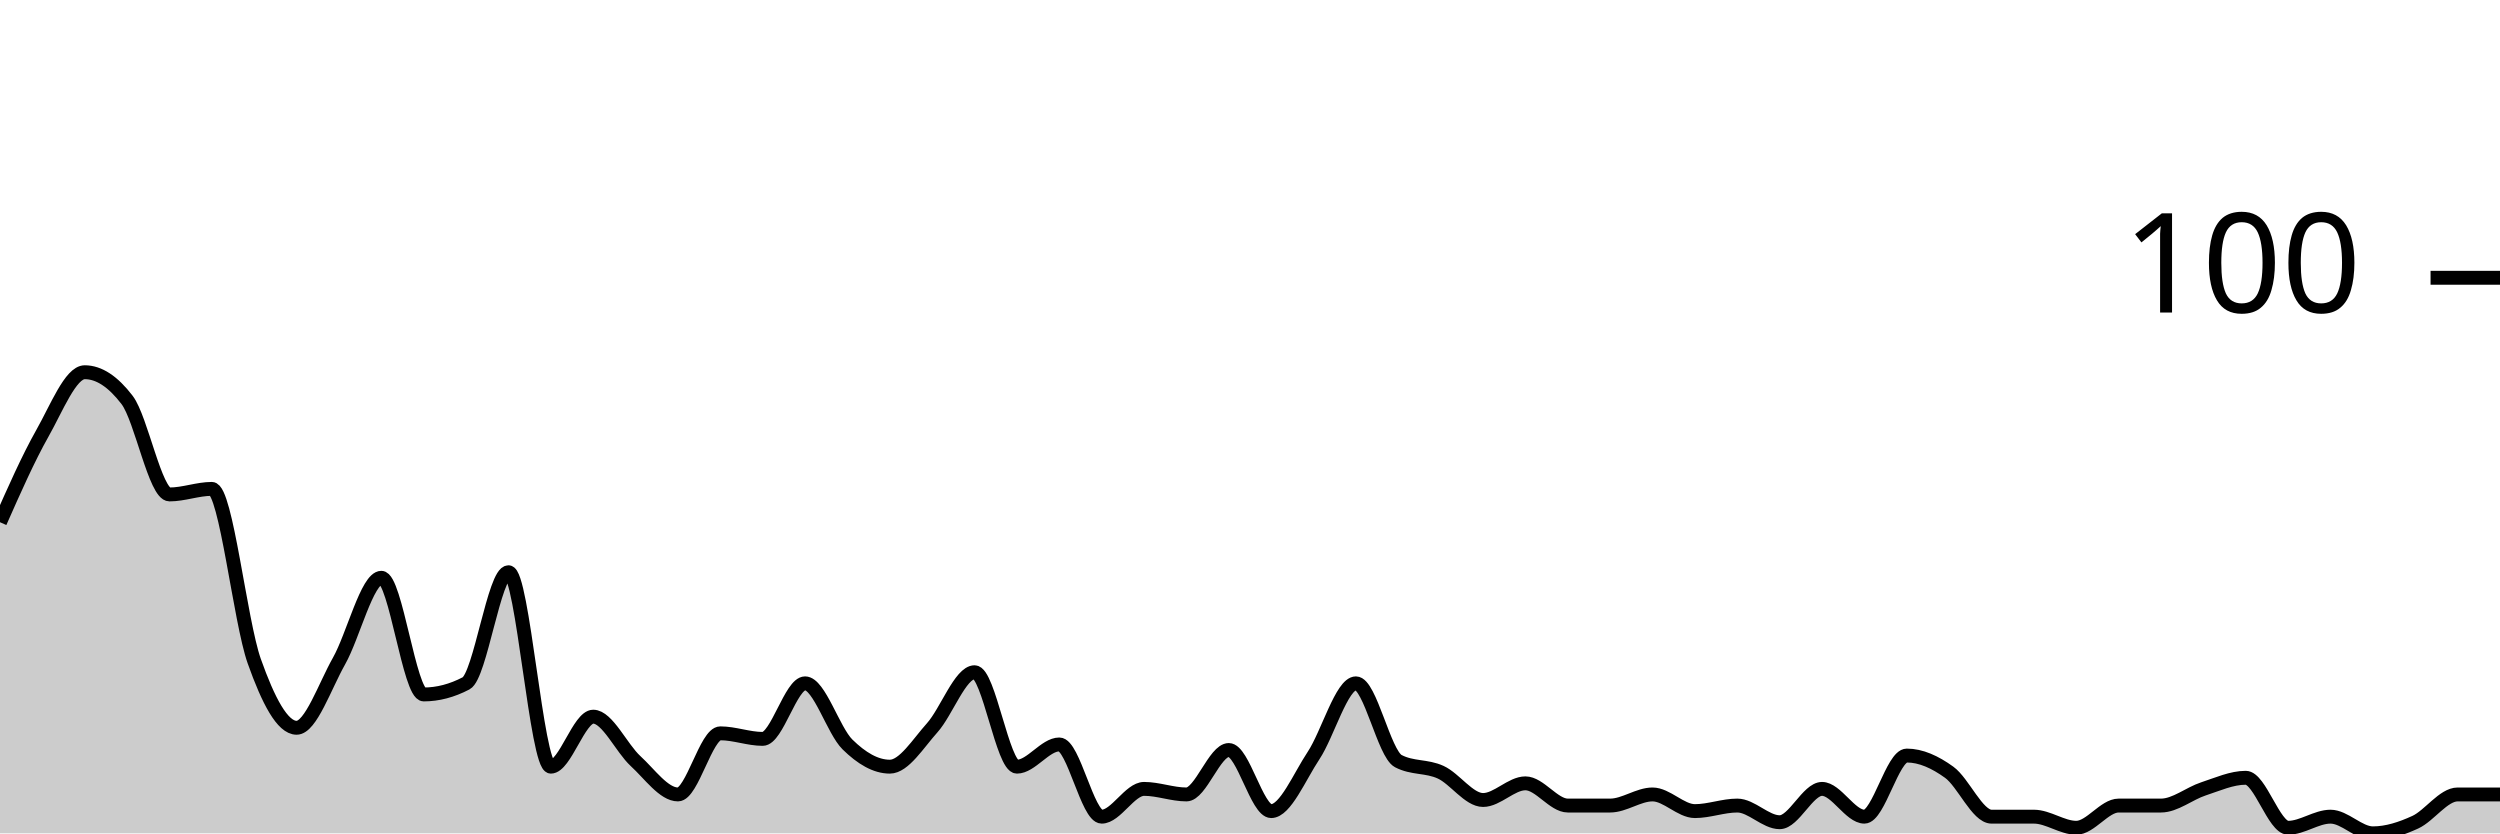
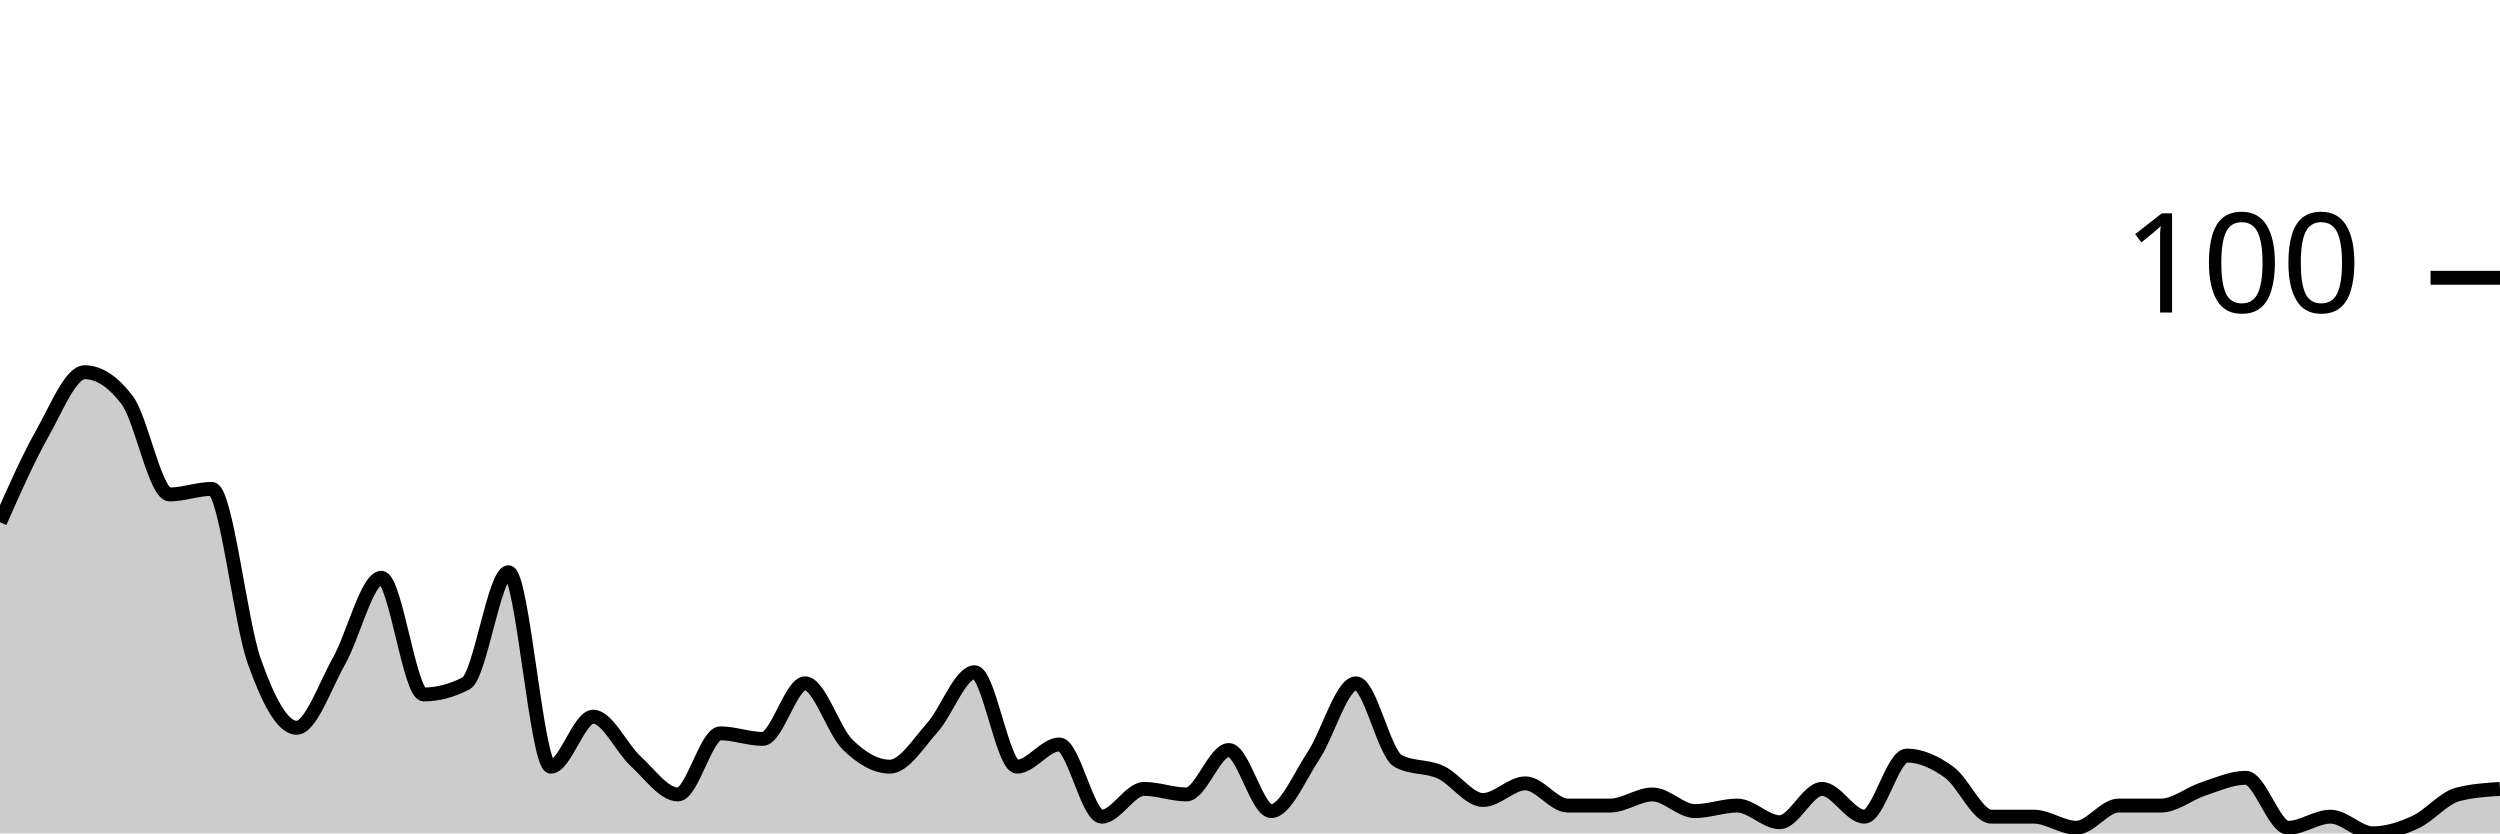
<svg xmlns="http://www.w3.org/2000/svg" viewBox="0 0 180 60">
  <g transform="translate(0,20)">
-     <path class="area" fill="rgba(0, 0, 0, 0.2)" d="M0,17.6C1.017,15.3,2.034,13,3.051,11.2C4.068,9.4,5.085,6.8,6.102,6.8C7.119,6.8,8.136,7.467,9.153,8.8C10.169,10.133,11.186,15.6,12.203,15.6C13.22,15.6,14.237,15.2,15.254,15.2C16.271,15.2,17.288,24.733,18.305,27.6C19.322,30.467,20.339,32.4,21.356,32.4C22.373,32.4,23.39,29.4,24.407,27.6C25.424,25.8,26.441,21.6,27.458,21.6C28.475,21.6,29.492,30,30.508,30C31.525,30,32.542,29.733,33.559,29.2C34.576,28.667,35.593,21.2,36.61,21.2C37.627,21.2,38.644,35.2,39.661,35.2C40.678,35.2,41.695,31.6,42.712,31.6C43.729,31.6,44.746,33.867,45.763,34.8C46.78,35.733,47.797,37.2,48.814,37.2C49.831,37.2,50.847,32.8,51.864,32.8C52.881,32.8,53.898,33.2,54.915,33.2C55.932,33.2,56.949,29.2,57.966,29.2C58.983,29.2,60,32.6,61.017,33.6C62.034,34.6,63.051,35.2,64.068,35.2C65.085,35.2,66.102,33.533,67.119,32.4C68.136,31.267,69.153,28.4,70.169,28.4C71.186,28.4,72.203,35.2,73.22,35.2C74.237,35.2,75.254,33.6,76.271,33.6C77.288,33.6,78.305,38.8,79.322,38.8C80.339,38.8,81.356,36.8,82.373,36.8C83.39,36.8,84.407,37.2,85.424,37.2C86.441,37.2,87.458,34,88.475,34C89.492,34,90.508,38.4,91.525,38.4C92.542,38.4,93.559,35.933,94.576,34.4C95.593,32.867,96.61,29.2,97.627,29.2C98.644,29.2,99.661,34.267,100.678,34.8C101.695,35.333,102.712,35.133,103.729,35.6C104.746,36.067,105.763,37.6,106.78,37.6C107.797,37.6,108.814,36.4,109.831,36.4C110.847,36.4,111.864,38,112.881,38C113.898,38,114.915,38,115.932,38C116.949,38,117.966,37.2,118.983,37.2C120,37.2,121.017,38.4,122.034,38.4C123.051,38.4,124.068,38,125.085,38C126.102,38,127.119,39.2,128.136,39.2C129.153,39.2,130.169,36.8,131.186,36.8C132.203,36.8,133.22,38.8,134.237,38.8C135.254,38.8,136.271,34.4,137.288,34.4C138.305,34.4,139.322,34.867,140.339,35.6C141.356,36.333,142.373,38.8,143.39,38.8C144.407,38.8,145.424,38.8,146.441,38.8C147.458,38.8,148.475,39.6,149.492,39.6C150.508,39.6,151.525,38,152.542,38C153.559,38,154.576,38,155.593,38C156.61,38,157.627,37.133,158.644,36.8C159.661,36.467,160.678,36,161.695,36C162.712,36,163.729,39.6,164.746,39.6C165.763,39.6,166.78,38.8,167.797,38.8C168.814,38.8,169.831,40,170.847,40C171.864,40,172.881,39.667,173.898,39.2C174.915,38.733,175.932,37.2,176.949,37.2C177.966,37.2,178.983,37.2,180,37.2L180,40C178.983,40,177.966,40,176.949,40C175.932,40,174.915,40,173.898,40C172.881,40,171.864,40,170.847,40C169.831,40,168.814,40,167.797,40C166.78,40,165.763,40,164.746,40C163.729,40,162.712,40,161.695,40C160.678,40,159.661,40,158.644,40C157.627,40,156.61,40,155.593,40C154.576,40,153.559,40,152.542,40C151.525,40,150.508,40,149.492,40C148.475,40,147.458,40,146.441,40C145.424,40,144.407,40,143.39,40C142.373,40,141.356,40,140.339,40C139.322,40,138.305,40,137.288,40C136.271,40,135.254,40,134.237,40C133.22,40,132.203,40,131.186,40C130.169,40,129.153,40,128.136,40C127.119,40,126.102,40,125.085,40C124.068,40,123.051,40,122.034,40C121.017,40,120,40,118.983,40C117.966,40,116.949,40,115.932,40C114.915,40,113.898,40,112.881,40C111.864,40,110.847,40,109.831,40C108.814,40,107.797,40,106.78,40C105.763,40,104.746,40,103.729,40C102.712,40,101.695,40,100.678,40C99.661,40,98.644,40,97.627,40C96.61,40,95.593,40,94.576,40C93.559,40,92.542,40,91.525,40C90.508,40,89.492,40,88.475,40C87.458,40,86.441,40,85.424,40C84.407,40,83.39,40,82.373,40C81.356,40,80.339,40,79.322,40C78.305,40,77.288,40,76.271,40C75.254,40,74.237,40,73.22,40C72.203,40,71.186,40,70.169,40C69.153,40,68.136,40,67.119,40C66.102,40,65.085,40,64.068,40C63.051,40,62.034,40,61.017,40C60,40,58.983,40,57.966,40C56.949,40,55.932,40,54.915,40C53.898,40,52.881,40,51.864,40C50.847,40,49.831,40,48.814,40C47.797,40,46.78,40,45.763,40C44.746,40,43.729,40,42.712,40C41.695,40,40.678,40,39.661,40C38.644,40,37.627,40,36.61,40C35.593,40,34.576,40,33.559,40C32.542,40,31.525,40,30.508,40C29.492,40,28.475,40,27.458,40C26.441,40,25.424,40,24.407,40C23.39,40,22.373,40,21.356,40C20.339,40,19.322,40,18.305,40C17.288,40,16.271,40,15.254,40C14.237,40,13.22,40,12.203,40C11.186,40,10.169,40,9.153,40C8.136,40,7.119,40,6.102,40C5.085,40,4.068,40,3.051,40C2.034,40,1.017,40,0,40Z" />
-     <path class="line" stroke="black" fill="none" d="M0,17.6C1.017,15.3,2.034,13,3.051,11.2C4.068,9.4,5.085,6.8,6.102,6.8C7.119,6.8,8.136,7.467,9.153,8.8C10.169,10.133,11.186,15.6,12.203,15.6C13.22,15.6,14.237,15.2,15.254,15.2C16.271,15.2,17.288,24.733,18.305,27.6C19.322,30.467,20.339,32.4,21.356,32.4C22.373,32.4,23.39,29.4,24.407,27.6C25.424,25.8,26.441,21.6,27.458,21.6C28.475,21.6,29.492,30,30.508,30C31.525,30,32.542,29.733,33.559,29.2C34.576,28.667,35.593,21.2,36.61,21.2C37.627,21.2,38.644,35.2,39.661,35.2C40.678,35.2,41.695,31.6,42.712,31.6C43.729,31.6,44.746,33.867,45.763,34.8C46.78,35.733,47.797,37.2,48.814,37.2C49.831,37.2,50.847,32.8,51.864,32.8C52.881,32.8,53.898,33.2,54.915,33.2C55.932,33.2,56.949,29.2,57.966,29.2C58.983,29.2,60,32.6,61.017,33.6C62.034,34.6,63.051,35.2,64.068,35.2C65.085,35.2,66.102,33.533,67.119,32.4C68.136,31.267,69.153,28.4,70.169,28.4C71.186,28.4,72.203,35.2,73.22,35.2C74.237,35.2,75.254,33.6,76.271,33.6C77.288,33.6,78.305,38.8,79.322,38.8C80.339,38.8,81.356,36.8,82.373,36.8C83.39,36.8,84.407,37.2,85.424,37.2C86.441,37.2,87.458,34,88.475,34C89.492,34,90.508,38.4,91.525,38.4C92.542,38.4,93.559,35.933,94.576,34.4C95.593,32.867,96.61,29.2,97.627,29.2C98.644,29.2,99.661,34.267,100.678,34.8C101.695,35.333,102.712,35.133,103.729,35.6C104.746,36.067,105.763,37.6,106.78,37.6C107.797,37.6,108.814,36.4,109.831,36.4C110.847,36.4,111.864,38,112.881,38C113.898,38,114.915,38,115.932,38C116.949,38,117.966,37.2,118.983,37.2C120,37.2,121.017,38.4,122.034,38.4C123.051,38.4,124.068,38,125.085,38C126.102,38,127.119,39.2,128.136,39.2C129.153,39.2,130.169,36.8,131.186,36.8C132.203,36.8,133.22,38.8,134.237,38.8C135.254,38.8,136.271,34.4,137.288,34.4C138.305,34.4,139.322,34.867,140.339,35.6C141.356,36.333,142.373,38.8,143.39,38.8C144.407,38.8,145.424,38.8,146.441,38.8C147.458,38.8,148.475,39.6,149.492,39.6C150.508,39.6,151.525,38,152.542,38C153.559,38,154.576,38,155.593,38C156.61,38,157.627,37.133,158.644,36.8C159.661,36.467,160.678,36,161.695,36C162.712,36,163.729,39.6,164.746,39.6C165.763,39.6,166.78,38.8,167.797,38.8C168.814,38.8,169.831,40,170.847,40C171.864,40,172.881,39.667,173.898,39.2C174.915,38.733,175.932,37.2,176.949,37.2C177.966,37.2,178.983,37.2,180,37.2" />
+     <path class="area" fill="rgba(0, 0, 0, 0.2)" d="M0,17.6C1.017,15.3,2.034,13,3.051,11.2C4.068,9.4,5.085,6.8,6.102,6.8C7.119,6.8,8.136,7.467,9.153,8.8C10.169,10.133,11.186,15.6,12.203,15.6C13.22,15.6,14.237,15.2,15.254,15.2C16.271,15.2,17.288,24.733,18.305,27.6C19.322,30.467,20.339,32.4,21.356,32.4C22.373,32.4,23.39,29.4,24.407,27.6C25.424,25.8,26.441,21.6,27.458,21.6C28.475,21.6,29.492,30,30.508,30C31.525,30,32.542,29.733,33.559,29.2C34.576,28.667,35.593,21.2,36.61,21.2C37.627,21.2,38.644,35.2,39.661,35.2C40.678,35.2,41.695,31.6,42.712,31.6C43.729,31.6,44.746,33.867,45.763,34.8C46.78,35.733,47.797,37.2,48.814,37.2C49.831,37.2,50.847,32.8,51.864,32.8C52.881,32.8,53.898,33.2,54.915,33.2C55.932,33.2,56.949,29.2,57.966,29.2C58.983,29.2,60,32.6,61.017,33.6C62.034,34.6,63.051,35.2,64.068,35.2C65.085,35.2,66.102,33.533,67.119,32.4C68.136,31.267,69.153,28.4,70.169,28.4C71.186,28.4,72.203,35.2,73.22,35.2C74.237,35.2,75.254,33.6,76.271,33.6C77.288,33.6,78.305,38.8,79.322,38.8C80.339,38.8,81.356,36.8,82.373,36.8C83.39,36.8,84.407,37.2,85.424,37.2C86.441,37.2,87.458,34,88.475,34C89.492,34,90.508,38.4,91.525,38.4C92.542,38.4,93.559,35.933,94.576,34.4C95.593,32.867,96.61,29.2,97.627,29.2C98.644,29.2,99.661,34.267,100.678,34.8C101.695,35.333,102.712,35.133,103.729,35.6C104.746,36.067,105.763,37.6,106.78,37.6C107.797,37.6,108.814,36.4,109.831,36.4C110.847,36.4,111.864,38,112.881,38C113.898,38,114.915,38,115.932,38C116.949,38,117.966,37.2,118.983,37.2C120,37.2,121.017,38.4,122.034,38.4C123.051,38.4,124.068,38,125.085,38C126.102,38,127.119,39.2,128.136,39.2C129.153,39.2,130.169,36.8,131.186,36.8C132.203,36.8,133.22,38.8,134.237,38.8C135.254,38.8,136.271,34.4,137.288,34.4C138.305,34.4,139.322,34.867,140.339,35.6C141.356,36.333,142.373,38.8,143.39,38.8C144.407,38.8,145.424,38.8,146.441,38.8C147.458,38.8,148.475,39.6,149.492,39.6C150.508,39.6,151.525,38,152.542,38C153.559,38,154.576,38,155.593,38C156.61,38,157.627,37.133,158.644,36.8C159.661,36.467,160.678,36,161.695,36C162.712,36,163.729,39.6,164.746,39.6C165.763,39.6,166.78,38.8,167.797,38.8C168.814,38.8,169.831,40,170.847,40C171.864,40,172.881,39.667,173.898,39.2C174.915,38.733,175.932,37.467,176.949,37.2C177.966,36.933,178.983,36.867,180,36.8L180,40C178.983,40,177.966,40,176.949,40C175.932,40,174.915,40,173.898,40C172.881,40,171.864,40,170.847,40C169.831,40,168.814,40,167.797,40C166.78,40,165.763,40,164.746,40C163.729,40,162.712,40,161.695,40C160.678,40,159.661,40,158.644,40C157.627,40,156.61,40,155.593,40C154.576,40,153.559,40,152.542,40C151.525,40,150.508,40,149.492,40C148.475,40,147.458,40,146.441,40C145.424,40,144.407,40,143.39,40C142.373,40,141.356,40,140.339,40C139.322,40,138.305,40,137.288,40C136.271,40,135.254,40,134.237,40C133.22,40,132.203,40,131.186,40C130.169,40,129.153,40,128.136,40C127.119,40,126.102,40,125.085,40C124.068,40,123.051,40,122.034,40C121.017,40,120,40,118.983,40C117.966,40,116.949,40,115.932,40C114.915,40,113.898,40,112.881,40C111.864,40,110.847,40,109.831,40C108.814,40,107.797,40,106.78,40C105.763,40,104.746,40,103.729,40C102.712,40,101.695,40,100.678,40C99.661,40,98.644,40,97.627,40C96.61,40,95.593,40,94.576,40C93.559,40,92.542,40,91.525,40C90.508,40,89.492,40,88.475,40C87.458,40,86.441,40,85.424,40C84.407,40,83.39,40,82.373,40C81.356,40,80.339,40,79.322,40C78.305,40,77.288,40,76.271,40C75.254,40,74.237,40,73.22,40C72.203,40,71.186,40,70.169,40C69.153,40,68.136,40,67.119,40C66.102,40,65.085,40,64.068,40C63.051,40,62.034,40,61.017,40C60,40,58.983,40,57.966,40C56.949,40,55.932,40,54.915,40C53.898,40,52.881,40,51.864,40C50.847,40,49.831,40,48.814,40C47.797,40,46.78,40,45.763,40C44.746,40,43.729,40,42.712,40C41.695,40,40.678,40,39.661,40C38.644,40,37.627,40,36.61,40C35.593,40,34.576,40,33.559,40C32.542,40,31.525,40,30.508,40C29.492,40,28.475,40,27.458,40C26.441,40,25.424,40,24.407,40C23.39,40,22.373,40,21.356,40C20.339,40,19.322,40,18.305,40C17.288,40,16.271,40,15.254,40C14.237,40,13.22,40,12.203,40C11.186,40,10.169,40,9.153,40C8.136,40,7.119,40,6.102,40C5.085,40,4.068,40,3.051,40C2.034,40,1.017,40,0,40Z" />
+     <path class="line" stroke="black" fill="none" d="M0,17.6C1.017,15.3,2.034,13,3.051,11.2C4.068,9.4,5.085,6.8,6.102,6.8C7.119,6.8,8.136,7.467,9.153,8.8C10.169,10.133,11.186,15.6,12.203,15.6C13.22,15.6,14.237,15.2,15.254,15.2C16.271,15.2,17.288,24.733,18.305,27.6C19.322,30.467,20.339,32.4,21.356,32.4C22.373,32.4,23.39,29.4,24.407,27.6C25.424,25.8,26.441,21.6,27.458,21.6C28.475,21.6,29.492,30,30.508,30C31.525,30,32.542,29.733,33.559,29.2C34.576,28.667,35.593,21.2,36.61,21.2C37.627,21.2,38.644,35.2,39.661,35.2C40.678,35.2,41.695,31.6,42.712,31.6C43.729,31.6,44.746,33.867,45.763,34.8C46.78,35.733,47.797,37.2,48.814,37.2C49.831,37.2,50.847,32.8,51.864,32.8C52.881,32.8,53.898,33.2,54.915,33.2C55.932,33.2,56.949,29.2,57.966,29.2C58.983,29.2,60,32.6,61.017,33.6C62.034,34.6,63.051,35.2,64.068,35.2C65.085,35.2,66.102,33.533,67.119,32.4C68.136,31.267,69.153,28.4,70.169,28.4C71.186,28.4,72.203,35.2,73.22,35.2C74.237,35.2,75.254,33.6,76.271,33.6C77.288,33.6,78.305,38.8,79.322,38.8C80.339,38.8,81.356,36.8,82.373,36.8C83.39,36.8,84.407,37.2,85.424,37.2C86.441,37.2,87.458,34,88.475,34C89.492,34,90.508,38.4,91.525,38.4C92.542,38.4,93.559,35.933,94.576,34.4C95.593,32.867,96.61,29.2,97.627,29.2C98.644,29.2,99.661,34.267,100.678,34.8C101.695,35.333,102.712,35.133,103.729,35.6C104.746,36.067,105.763,37.6,106.78,37.6C107.797,37.6,108.814,36.4,109.831,36.4C110.847,36.4,111.864,38,112.881,38C113.898,38,114.915,38,115.932,38C116.949,38,117.966,37.2,118.983,37.2C120,37.2,121.017,38.4,122.034,38.4C123.051,38.4,124.068,38,125.085,38C126.102,38,127.119,39.2,128.136,39.2C129.153,39.2,130.169,36.8,131.186,36.8C132.203,36.8,133.22,38.8,134.237,38.8C135.254,38.8,136.271,34.4,137.288,34.4C138.305,34.4,139.322,34.867,140.339,35.6C141.356,36.333,142.373,38.8,143.39,38.8C144.407,38.8,145.424,38.8,146.441,38.8C147.458,38.8,148.475,39.6,149.492,39.6C150.508,39.6,151.525,38,152.542,38C153.559,38,154.576,38,155.593,38C156.61,38,157.627,37.133,158.644,36.8C159.661,36.467,160.678,36,161.695,36C162.712,36,163.729,39.6,164.746,39.6C165.763,39.6,166.78,38.8,167.797,38.8C168.814,38.8,169.831,40,170.847,40C171.864,40,172.881,39.667,173.898,39.2C174.915,38.733,175.932,37.467,176.949,37.2C177.966,36.933,178.983,36.867,180,36.8" />
    <path class="axis-ceiling" stroke-width="1" stroke="black" fill="none" d="M175,0L180,0" />
    <text class="axis-ceiling-label" font-family="sans-serif" text-anchor="end" font-size="10px" x="170" y="2.5">100</text>
  </g>
</svg>
